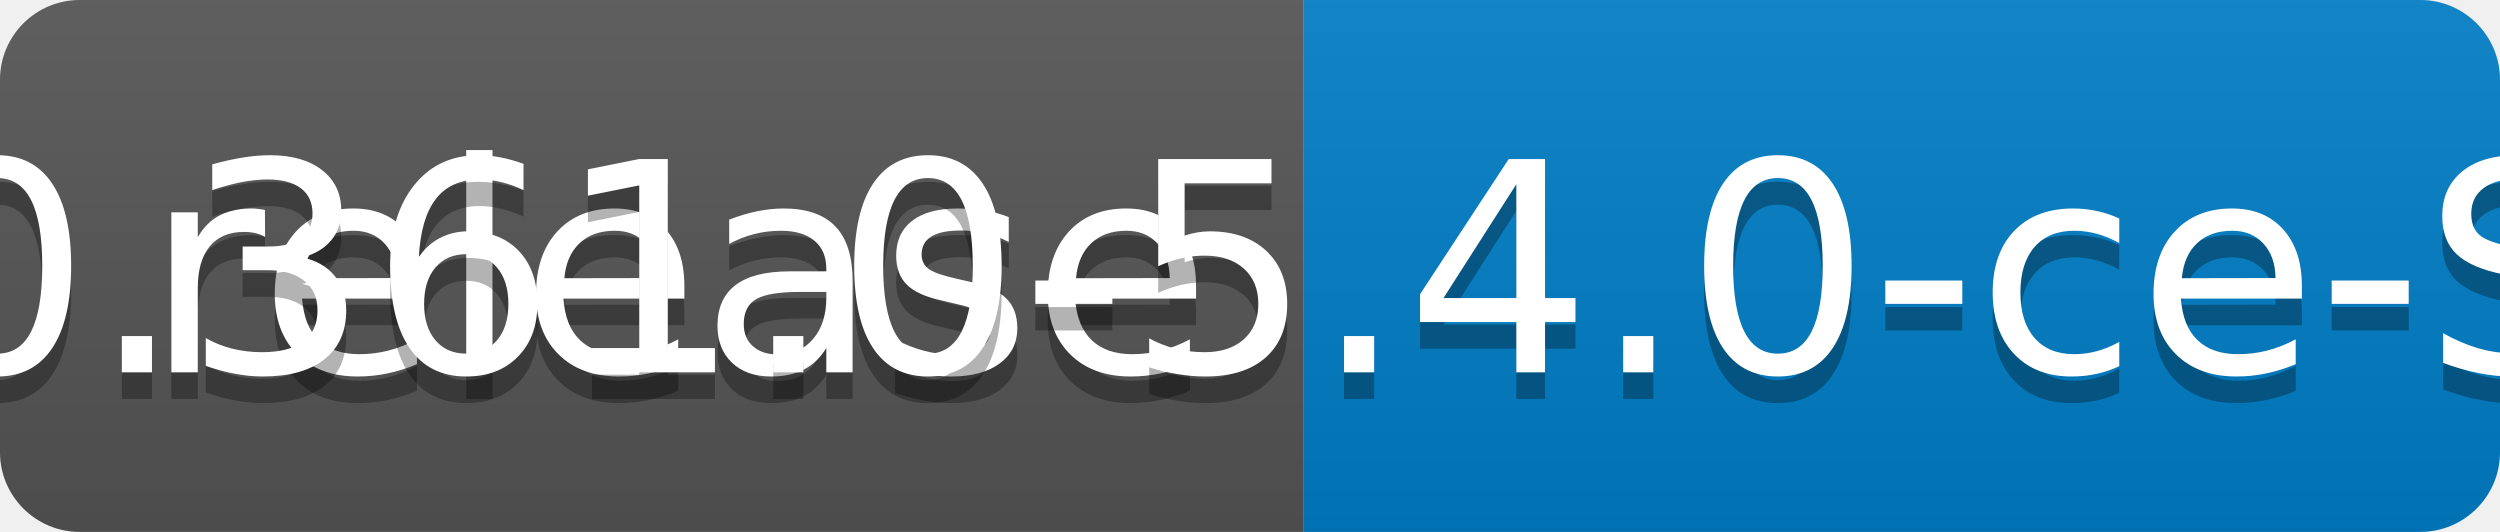
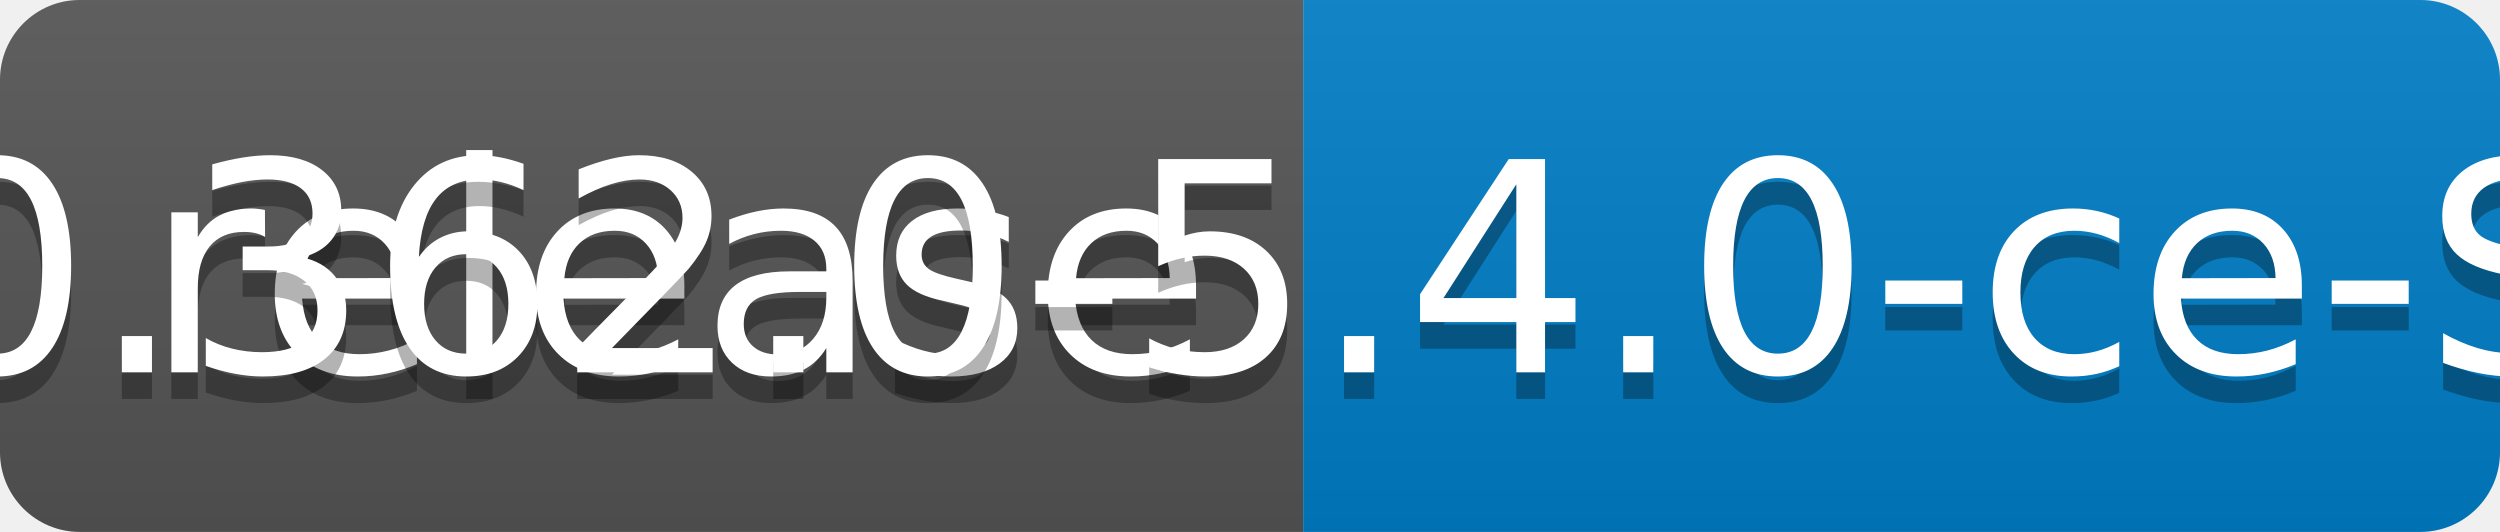
<svg xmlns="http://www.w3.org/2000/svg" width="94" height="20">
  <linearGradient id="b" x2="0" y2="100%">
    <stop offset="0" stop-color="#bbb" stop-opacity=".1" />
    <stop offset="1" stop-opacity=".1" />
  </linearGradient>
  <clipPath id="a">
    <rect width="94" height="20" rx="3" fill="#fff" />
  </clipPath>
  <g clip-path="url(#a)">
    <path fill="#555" d="M0 0h49v20H0z" />
    <path fill="#007ec6" d="M49 0h45v20H49z" />
    <path fill="url(#b)" d="M0 0h94v20H0z" />
  </g>
  <g fill="#fff" text-anchor="middle" font-family="DejaVu Sans,Verdana,Geneva,sans-serif" font-size="110">
    <text x="255" y="150" fill="#010101" fill-opacity=".3" transform="scale(.1)" textLength="390">release</text>
    <text x="255" y="140" transform="scale(.1)" textLength="390">release</text>
-     <text x="705" y="150" fill="#010101" fill-opacity=".3" transform="scale(.1)" textLength="350">v0.361.0-5.4.0-ce-SNAPSHOT</text>
-     <text x="705" y="140" transform="scale(.1)" textLength="350">v0.361.0-5.4.0-ce-SNAPSHOT</text>
+     <text x="705" y="150" fill="#010101" fill-opacity=".3" transform="scale(.1)" textLength="350">v0.362.0-5.4.0-ce-SNAPSHOT</text>
+     <text x="705" y="140" transform="scale(.1)" textLength="350">v0.362.0-5.4.0-ce-SNAPSHOT</text>
  </g>
</svg>
